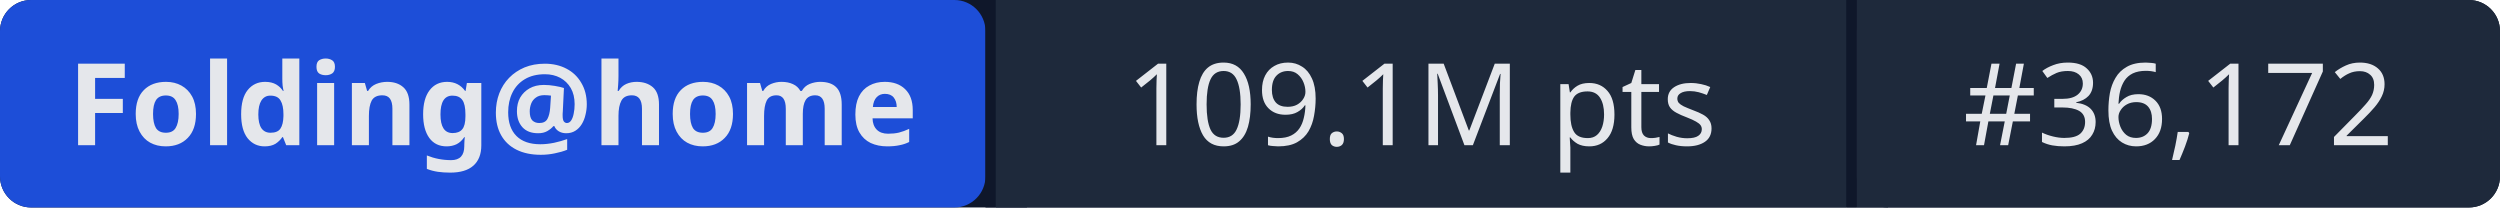
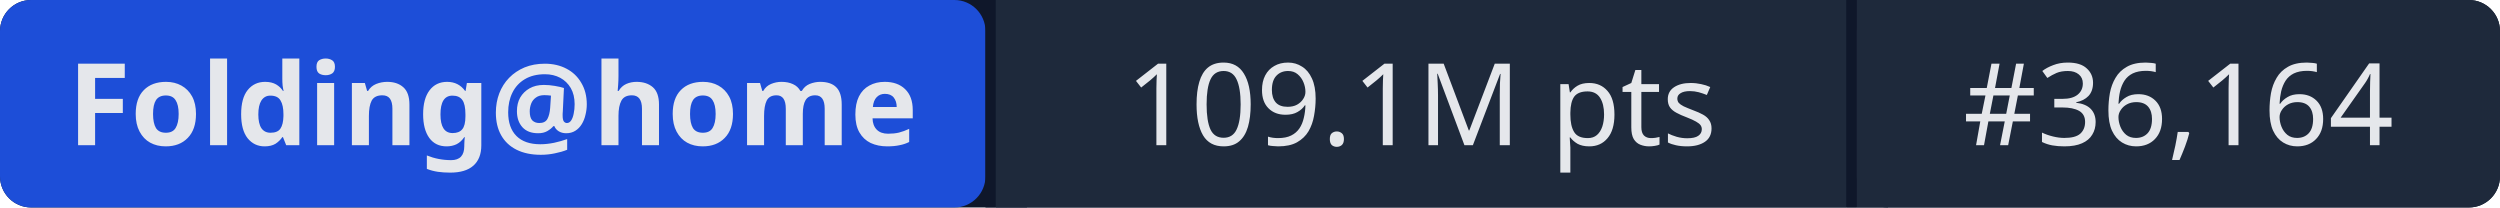
- <svg xmlns="http://www.w3.org/2000/svg" width="241" height="20" role="img" aria-label="Folding@home: 109.1M pts | #36,172">
+ <svg xmlns="http://www.w3.org/2000/svg" width="241" height="20" role="img" aria-label="Folding@home: 109.1M pts | #36,164">
  <rect width="241" height="20" rx="3" fill="#0f172a" />
  <rect x="0" width="95" height="20" rx="3" fill="#1d4ed8" />
  <rect x="95" width="1" height="20" fill="#0f172a" />
  <rect x="96" width="82" height="20" fill="#1e293b" />
  <rect x="178" width="1" height="20" fill="#0f172a" />
  <rect x="179" width="62" height="20" rx="3" fill="#1e293b" />
  <rect x="96" width="3" height="20" fill="#1e293b" />
  <rect x="179" width="3" height="20" fill="#1e293b" />
  <g fill="#e5e7eb" font-family="system-ui,sans-serif" font-size="11" text-anchor="middle">
    <text x="47.5" y="14" font-weight="600">Folding@home</text>
    <text x="137" y="14">109.1M pts</text>
-     <text x="210" y="14">#36,172</text>
+     <text x="210" y="14">#36,164</text>
  </g>
</svg>
